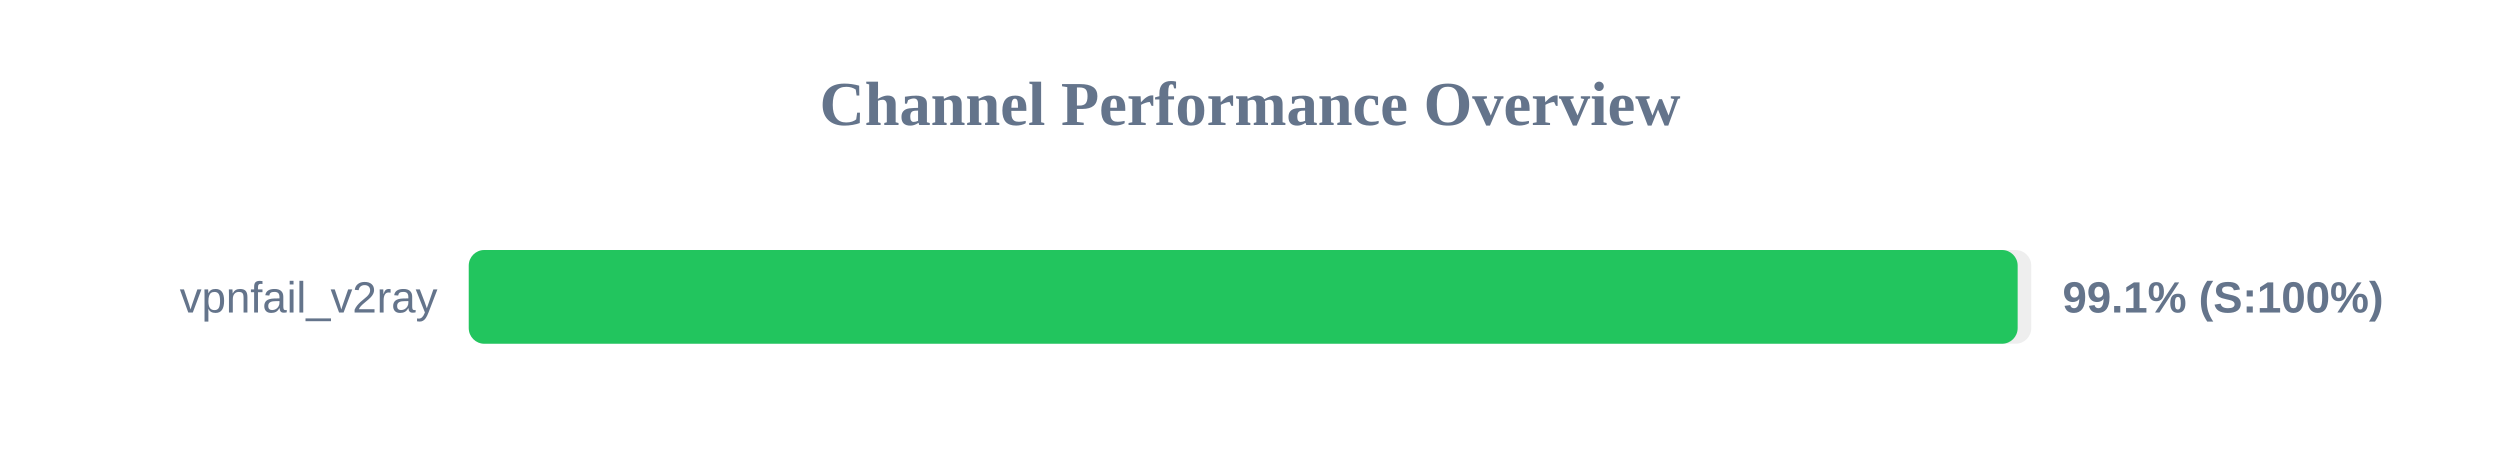
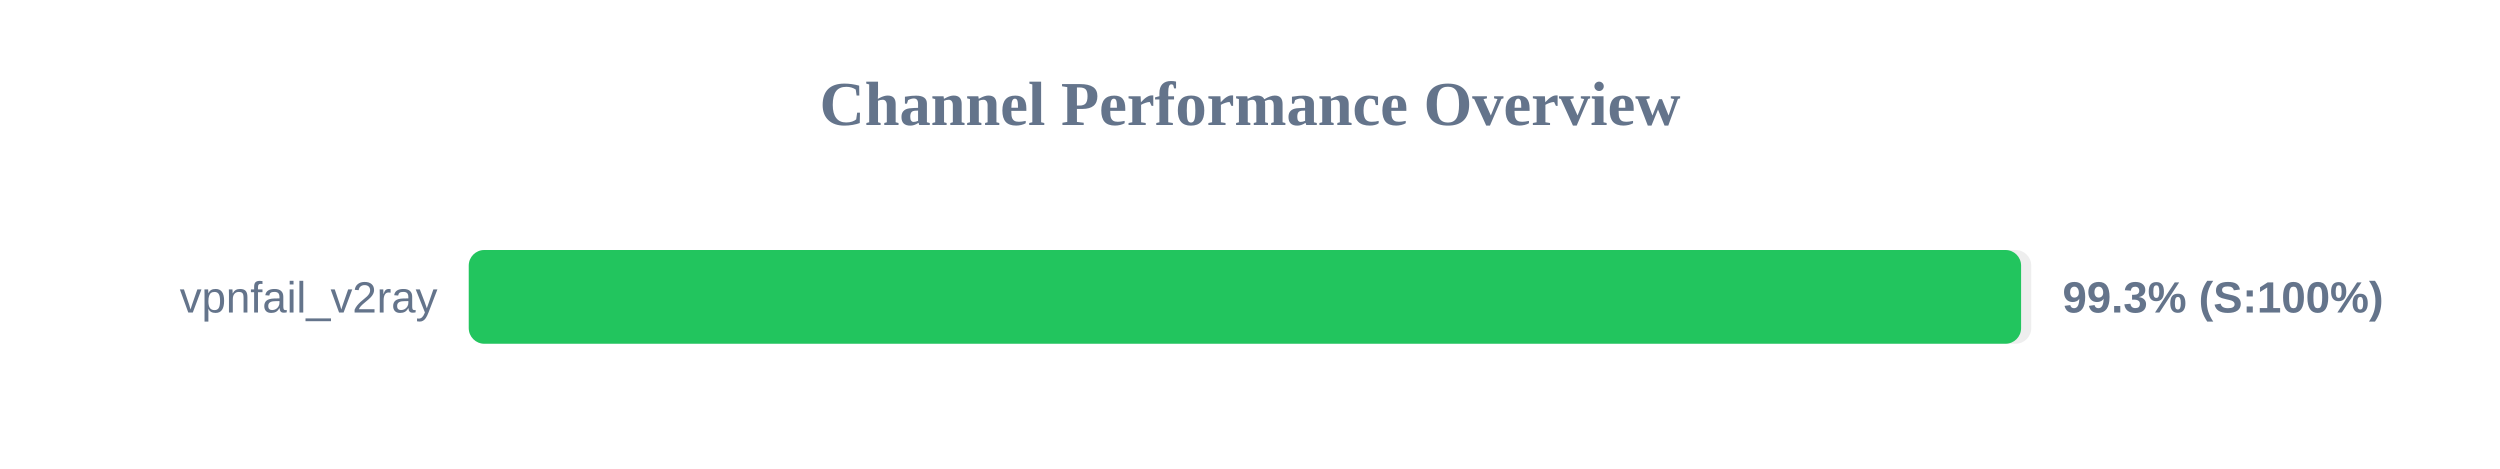
<svg xmlns="http://www.w3.org/2000/svg" width="800" height="150" version="1.1">
  <style>
        .row { font: 14px Arial; fill: #64748b; }
        .score { font: bold 14px Arial; fill: #64748b; }
    </style>
  <text x="400" y="40" text-anchor="middle" font-size="20px" font-weight="bold" fill="#64748b">Channel Performance Overview</text>
  <rect x="150" y="80" width="500" height="30" fill="#eee" rx="5" />
-   <rect x="150" y="80" width="495.65" height="30" fill="#22c55e" rx="5" />
+   <rect x="150" y="80" width="496.75" height="30" fill="#22c55e" rx="5" />
  <text x="140" y="100" text-anchor="end" class="row">vpnfail_v2ray</text>
-   <text x="660" y="100" text-anchor="start" class="score">99.1% (S:100%)</text>
+   <text x="660" y="100" text-anchor="start" class="score">99.3% (S:100%)</text>
</svg>
